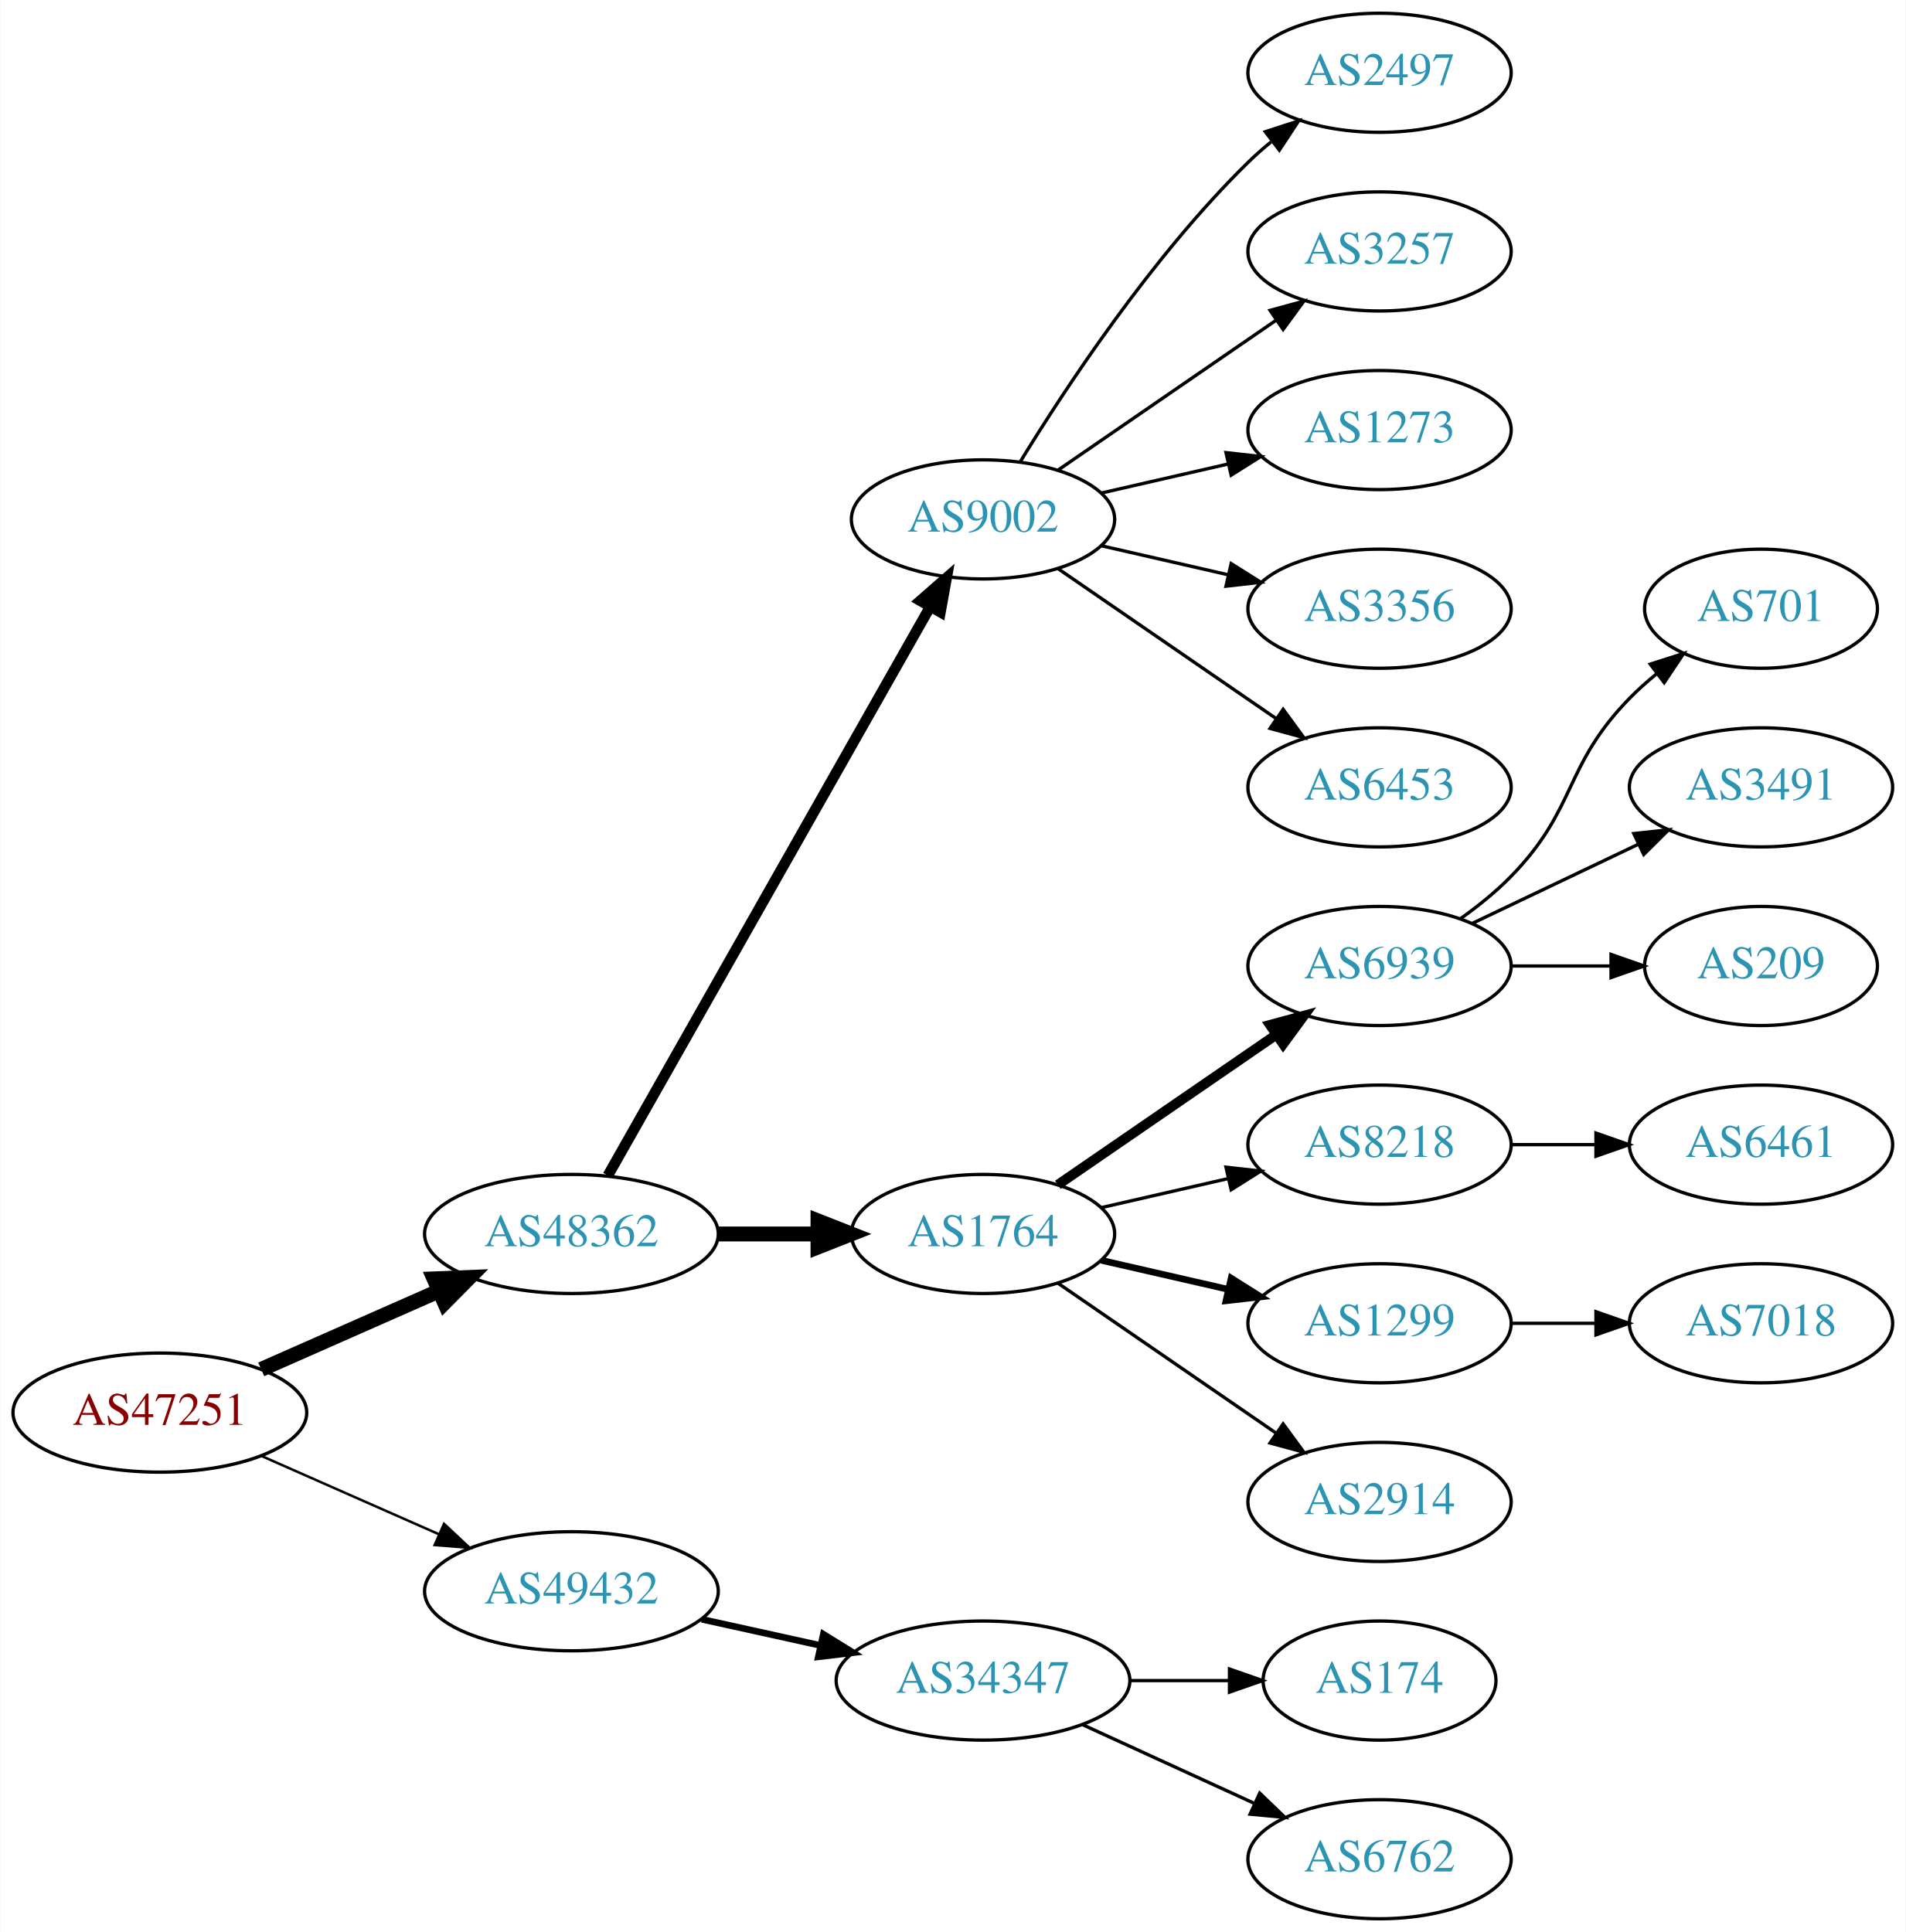
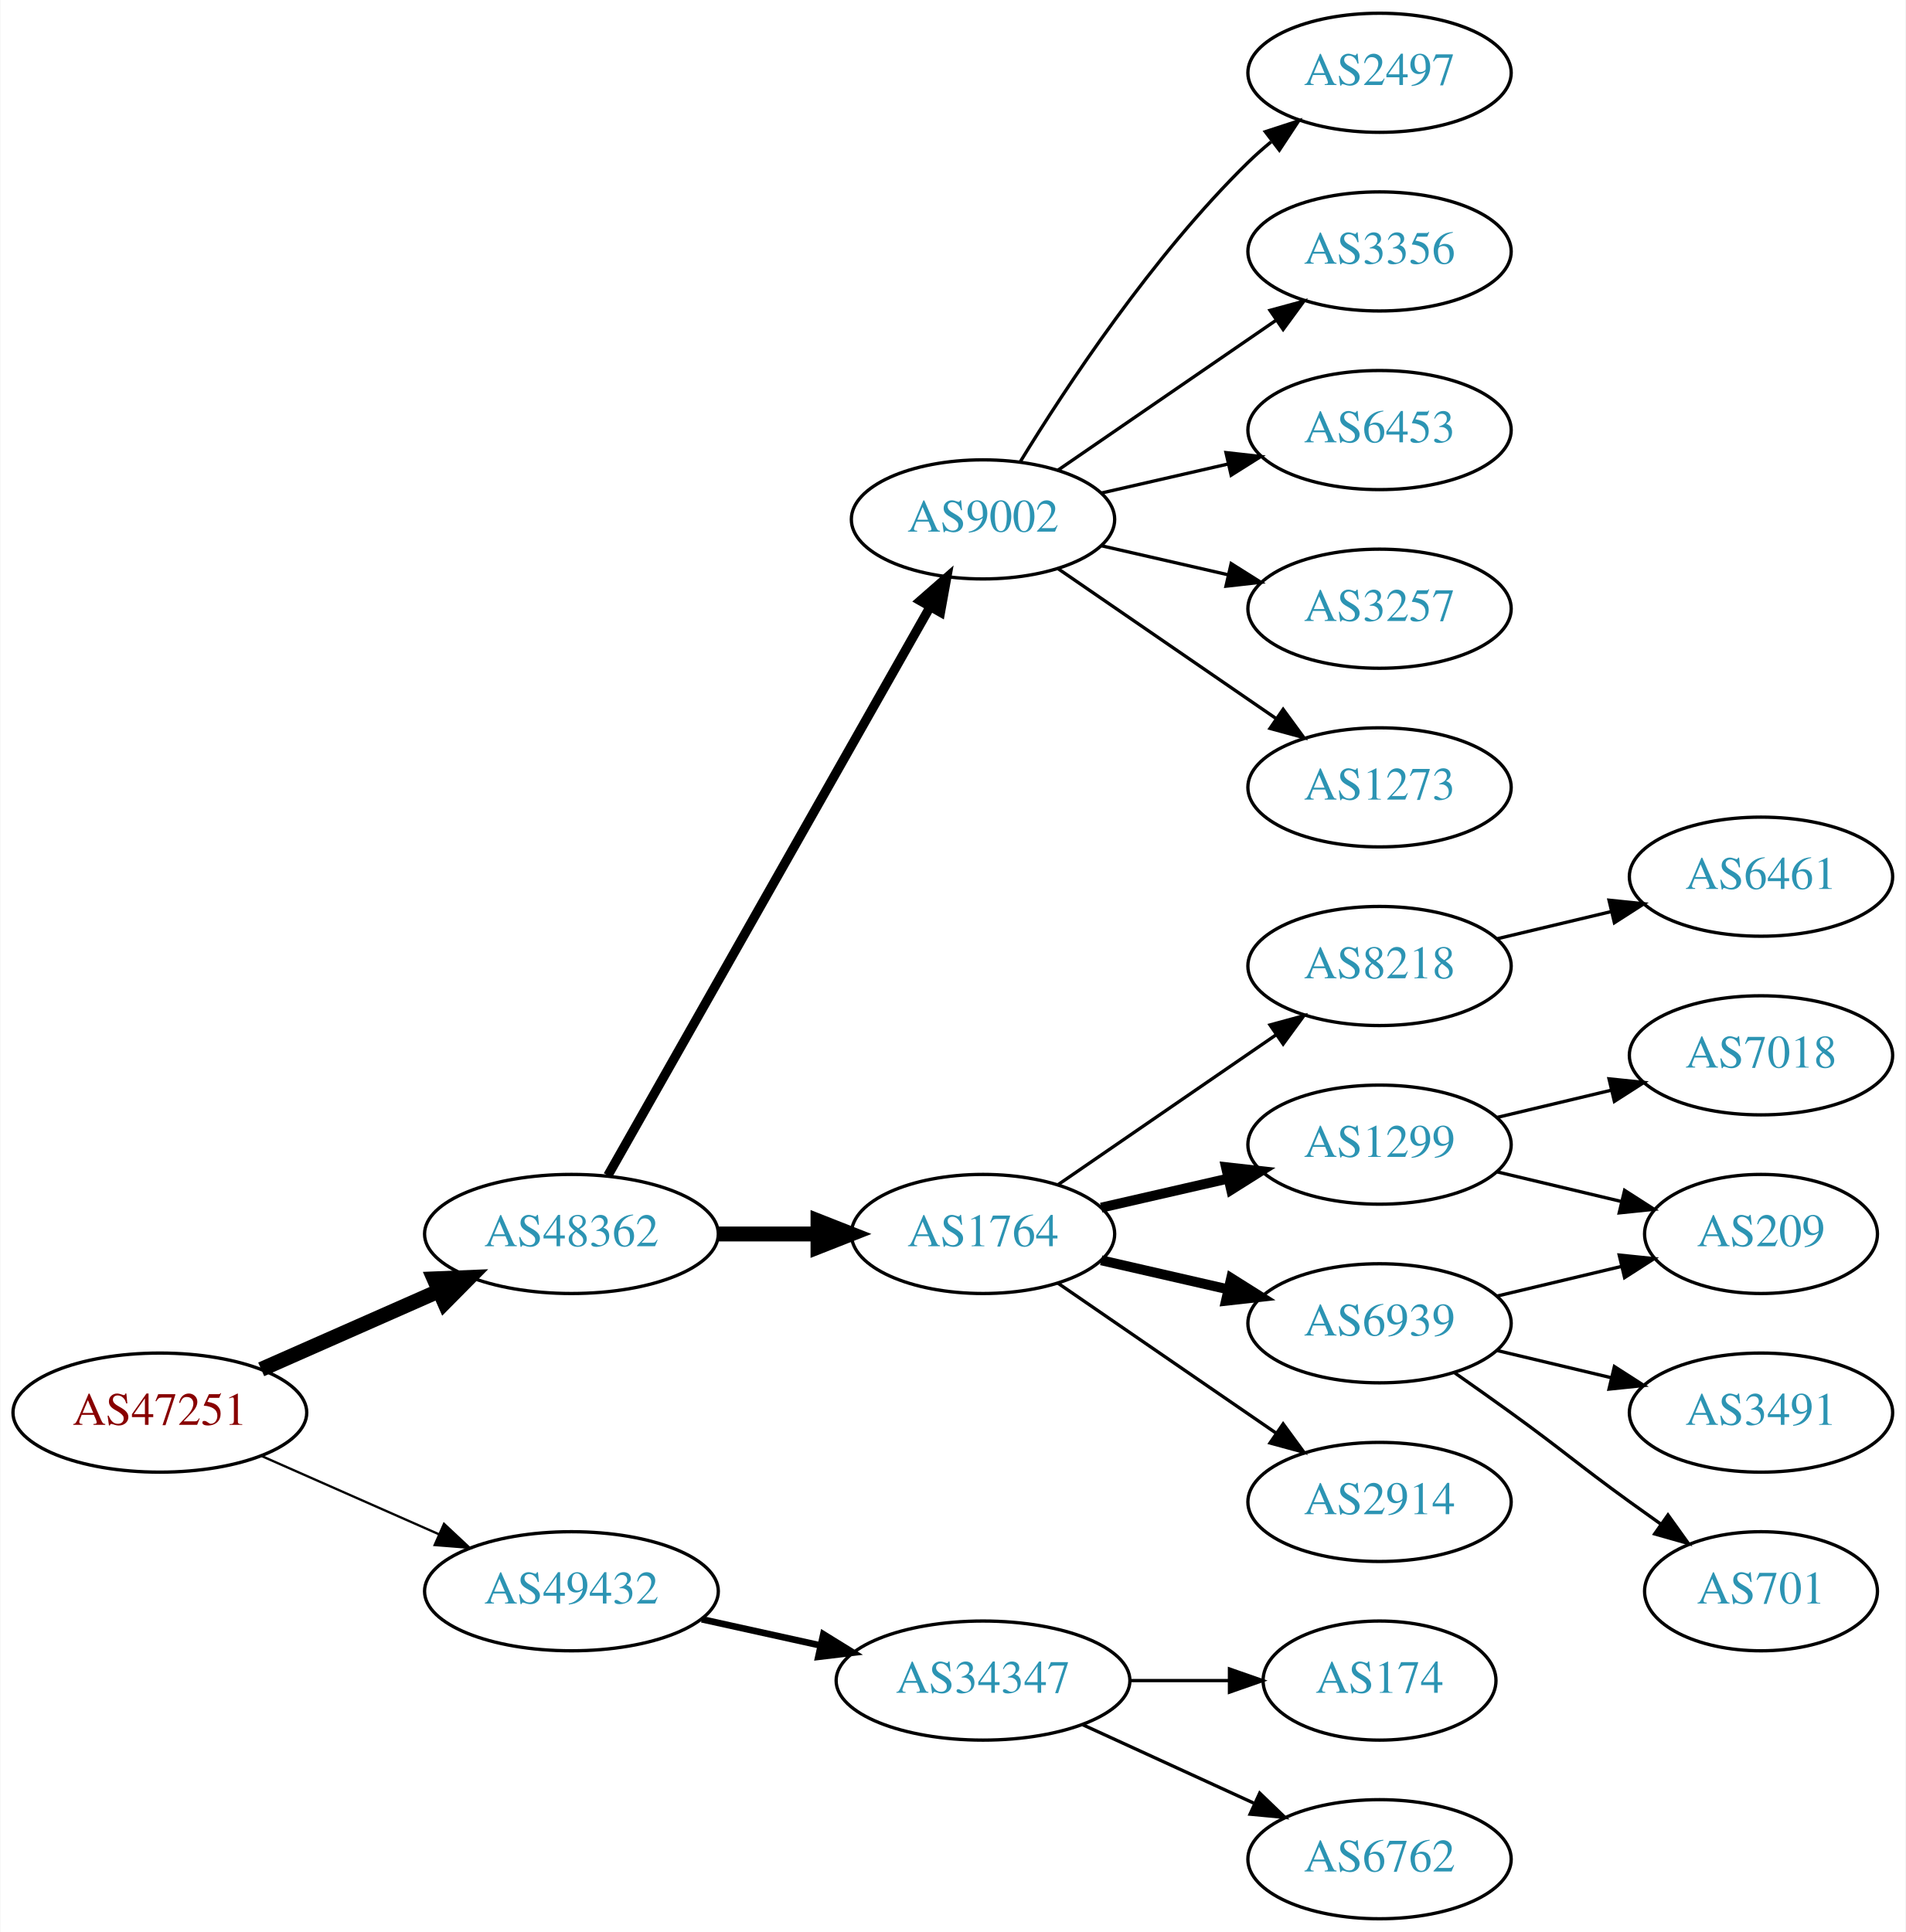
<svg xmlns="http://www.w3.org/2000/svg" xmlns:xlink="http://www.w3.org/1999/xlink" width="576pt" height="584pt" viewBox="0.00 0.00 575.76 584.00">
  <g id="graph0" class="graph" transform="scale(1 1) rotate(0) translate(4 580)">
    <polygon fill="white" stroke="none" points="-4,4 -4,-580 571.762,-580 571.762,4 -4,4" />
    <g id="node1" class="node">
      <g id="a_node1">
        <a xlink:href="/asn/47251" xlink:title="AS47251 ~ VLBGIT Friesenecker e.U. [AT]">
          <ellipse fill="#ffffff" stroke="black" cx="44.196" cy="-153" rx="44.393" ry="18" />
          <text text-anchor="middle" x="44.196" y="-149.3" font-family="Times,serif" font-size="14.00" fill="#880000">AS47251</text>
        </a>
      </g>
    </g>
    <g id="node2" class="node">
      <g id="a_node2">
        <a xlink:href="/asn/48362" xlink:title="AS48362 ~ Stadtwerke Feldkirch [AT]">
          <ellipse fill="#ffffff" stroke="black" cx="168.588" cy="-207" rx="44.393" ry="18" />
          <text text-anchor="middle" x="168.588" y="-203.3" font-family="Times,serif" font-size="14.00" fill="#2c94b3">AS48362</text>
        </a>
      </g>
    </g>
    <g id="edge1" class="edge">
      <path fill="none" stroke="black" stroke-width="4.5" d="M74.824,-166.072C90.941,-173.183 111.081,-182.069 128.473,-189.742" />
      <polygon fill="black" stroke="black" stroke-width="4.5" points="127.071,-193.427 137.809,-193.861 130.249,-186.222 127.071,-193.427" />
    </g>
    <g id="node3" class="node">
      <g id="a_node3">
        <a xlink:href="/asn/49432" xlink:title="AS49432 ~ schallert.com e.U. [AT]">
          <ellipse fill="#ffffff" stroke="black" cx="168.588" cy="-99" rx="44.393" ry="18" />
          <text text-anchor="middle" x="168.588" y="-95.3" font-family="Times,serif" font-size="14.00" fill="#2c94b3">AS49432</text>
        </a>
      </g>
    </g>
    <g id="edge2" class="edge">
-       <path fill="none" stroke="black" stroke-width="0.75" d="M74.824,-139.928C90.941,-132.817 111.081,-123.931 128.473,-116.258" />
-       <polygon fill="black" stroke="black" stroke-width="0.75" points="130.073,-119.378 137.809,-112.139 127.247,-112.973 130.073,-119.378" />
+       <path fill="none" stroke="black" stroke-width="0.692" d="M74.824,-139.928C90.941,-132.817 111.081,-123.931 128.473,-116.258" />
+       <polygon fill="black" stroke="black" stroke-width="0.692" points="130.073,-119.378 137.809,-112.139 127.247,-112.973 130.073,-119.378" />
    </g>
    <g id="node4" class="node">
      <g id="a_node4">
        <a xlink:href="/asn/9002" xlink:title="AS9002 ~ RETN Limited [EU]">
          <ellipse fill="#ffffff" stroke="black" cx="292.98" cy="-423" rx="39.794" ry="18" />
          <text text-anchor="middle" x="292.98" y="-419.3" font-family="Times,serif" font-size="14.00" fill="#2c94b3">AS9002</text>
        </a>
      </g>
    </g>
    <g id="edge3" class="edge">
-       <path fill="none" stroke="black" stroke-width="3.214" d="M179.604,-224.676C201.084,-262.584 251.677,-351.873 276.998,-396.559" />
-       <polygon fill="black" stroke="black" stroke-width="3.214" points="274.023,-398.408 281.998,-405.383 280.113,-394.957 274.023,-398.408" />
+       <path fill="none" stroke="black" stroke-width="2.812" d="M179.604,-224.676C201.084,-262.584 251.677,-351.873 276.998,-396.559" />
+       <polygon fill="black" stroke="black" stroke-width="2.812" points="274.023,-398.408 281.998,-405.383 280.113,-394.957 274.023,-398.408" />
    </g>
    <g id="node5" class="node">
      <g id="a_node5">
        <a xlink:href="/asn/1764" xlink:title="AS1764 ~ NEXTLAYER-AS [AT]">
          <ellipse fill="#ffffff" stroke="black" cx="292.98" cy="-207" rx="39.794" ry="18" />
          <text text-anchor="middle" x="292.98" y="-203.3" font-family="Times,serif" font-size="14.00" fill="#2c94b3">AS1764</text>
        </a>
      </g>
    </g>
    <g id="edge4" class="edge">
      <path fill="none" stroke="black" stroke-width="4.5" d="M213.084,-207C222.773,-207 233.11,-207 243.002,-207" />
      <polygon fill="black" stroke="black" stroke-width="4.5" points="243.105,-210.938 253.105,-207 243.105,-203.063 243.105,-210.938" />
    </g>
    <g id="node20" class="node">
      <g id="a_node20">
        <a xlink:href="/asn/34347" xlink:title="AS34347 ~ HALLAG Kommunal GmbH [AT]">
          <ellipse fill="#ffffff" stroke="black" cx="292.98" cy="-72" rx="44.393" ry="18" />
          <text text-anchor="middle" x="292.98" y="-68.3" font-family="Times,serif" font-size="14.00" fill="#2c94b3">AS34347</text>
        </a>
      </g>
    </g>
-     <g id="edge19" class="edge">
+     <g id="edge20" class="edge">
      <path fill="none" stroke="black" stroke-width="2" d="M207.978,-90.531C219.37,-88.018 231.993,-85.234 243.917,-82.603" />
      <polygon fill="black" stroke="black" stroke-width="2" points="244.716,-86.011 253.727,-80.439 243.208,-79.175 244.716,-86.011" />
    </g>
    <g id="node6" class="node">
      <g id="a_node6">
        <a xlink:href="/asn/2497" xlink:title="AS2497 ~ Internet Initiative Japan Inc. [JP]">
          <ellipse fill="#ffffff" stroke="black" cx="412.823" cy="-558" rx="39.794" ry="18" />
          <text text-anchor="middle" x="412.823" y="-554.3" font-family="Times,serif" font-size="14.00" fill="#2c94b3">AS2497</text>
        </a>
      </g>
    </g>
    <g id="edge5" class="edge">
      <path fill="none" stroke="black" d="M304.246,-440.44C318.055,-462.991 344.243,-502.722 373.176,-531 375.317,-533.092 377.634,-535.137 380.034,-537.106" />
      <polygon fill="black" stroke="black" points="378.301,-540.185 388.375,-543.464 382.544,-534.618 378.301,-540.185" />
    </g>
    <g id="node7" class="node">
      <g id="a_node7">
-         <a xlink:href="/asn/3257" xlink:title="AS3257 ~ GTT [DE]">
+         <a xlink:href="/asn/3356" xlink:title="AS3356 ~ Level 3 Parent, LLC [US]">
          <ellipse fill="#ffffff" stroke="black" cx="412.823" cy="-504" rx="39.794" ry="18" />
-           <text text-anchor="middle" x="412.823" y="-500.3" font-family="Times,serif" font-size="14.00" fill="#2c94b3">AS3257</text>
+           <text text-anchor="middle" x="412.823" y="-500.3" font-family="Times,serif" font-size="14.00" fill="#2c94b3">AS3356</text>
        </a>
      </g>
    </g>
    <g id="edge6" class="edge">
      <path fill="none" stroke="black" d="M315.595,-437.857C334.083,-450.565 360.897,-468.995 381.526,-483.175" />
      <polygon fill="black" stroke="black" points="379.723,-486.183 389.947,-488.963 383.688,-480.414 379.723,-486.183" />
    </g>
    <g id="node8" class="node">
      <g id="a_node8">
-         <a xlink:href="/asn/1273" xlink:title="AS1273 ~ Vodafone Group PLC [EU]">
+         <a xlink:href="/asn/6453" xlink:title="AS6453 ~ TATA COMMUNICATIONS (AMERICA) INC [US]">
          <ellipse fill="#ffffff" stroke="black" cx="412.823" cy="-450" rx="39.794" ry="18" />
-           <text text-anchor="middle" x="412.823" y="-446.3" font-family="Times,serif" font-size="14.00" fill="#2c94b3">AS1273</text>
+           <text text-anchor="middle" x="412.823" y="-446.3" font-family="Times,serif" font-size="14.00" fill="#2c94b3">AS6453</text>
        </a>
      </g>
    </g>
    <g id="edge7" class="edge">
      <path fill="none" stroke="black" d="M328.7,-430.955C340.7,-433.704 354.32,-436.825 367.013,-439.733" />
      <polygon fill="black" stroke="black" points="366.415,-443.187 376.945,-442.009 367.979,-436.364 366.415,-443.187" />
    </g>
    <g id="node9" class="node">
      <g id="a_node9">
-         <a xlink:href="/asn/3356" xlink:title="AS3356 ~ Level 3 Parent, LLC [US]">
+         <a xlink:href="/asn/3257" xlink:title="AS3257 ~ GTT [DE]">
          <ellipse fill="#ffffff" stroke="black" cx="412.823" cy="-396" rx="39.794" ry="18" />
-           <text text-anchor="middle" x="412.823" y="-392.3" font-family="Times,serif" font-size="14.00" fill="#2c94b3">AS3356</text>
+           <text text-anchor="middle" x="412.823" y="-392.3" font-family="Times,serif" font-size="14.00" fill="#2c94b3">AS3257</text>
        </a>
      </g>
    </g>
    <g id="edge8" class="edge">
      <path fill="none" stroke="black" d="M328.7,-415.045C340.7,-412.296 354.32,-409.175 367.013,-406.267" />
      <polygon fill="black" stroke="black" points="367.979,-409.636 376.945,-403.991 366.415,-402.813 367.979,-409.636" />
    </g>
    <g id="node10" class="node">
      <g id="a_node10">
-         <a xlink:href="/asn/6453" xlink:title="AS6453 ~ TATA COMMUNICATIONS (AMERICA) INC [US]">
+         <a xlink:href="/asn/1273" xlink:title="AS1273 ~ Vodafone Group PLC [EU]">
          <ellipse fill="#ffffff" stroke="black" cx="412.823" cy="-342" rx="39.794" ry="18" />
-           <text text-anchor="middle" x="412.823" y="-338.3" font-family="Times,serif" font-size="14.00" fill="#2c94b3">AS6453</text>
+           <text text-anchor="middle" x="412.823" y="-338.3" font-family="Times,serif" font-size="14.00" fill="#2c94b3">AS1273</text>
        </a>
      </g>
    </g>
    <g id="edge9" class="edge">
      <path fill="none" stroke="black" d="M315.595,-408.143C334.083,-395.435 360.897,-377.005 381.526,-362.825" />
      <polygon fill="black" stroke="black" points="383.688,-365.586 389.947,-357.037 379.723,-359.817 383.688,-365.586" />
    </g>
    <g id="node11" class="node">
      <g id="a_node11">
-         <a xlink:href="/asn/6939" xlink:title="AS6939 ~ Hurricane Electric LLC [US]">
+         <a xlink:href="/asn/8218" xlink:title="AS8218 ~ legacy Neotelecoms [FR]">
          <ellipse fill="#ffffff" stroke="black" cx="412.823" cy="-288" rx="39.794" ry="18" />
-           <text text-anchor="middle" x="412.823" y="-284.3" font-family="Times,serif" font-size="14.00" fill="#2c94b3">AS6939</text>
+           <text text-anchor="middle" x="412.823" y="-284.3" font-family="Times,serif" font-size="14.00" fill="#2c94b3">AS8218</text>
        </a>
      </g>
    </g>
    <g id="edge10" class="edge">
-       <path fill="none" stroke="black" stroke-width="3" d="M315.595,-221.857C334.083,-234.565 360.897,-252.995 381.526,-267.175" />
-       <polygon fill="black" stroke="black" stroke-width="3" points="379.723,-270.183 389.947,-272.963 383.688,-264.414 379.723,-270.183" />
+       <path fill="none" stroke="black" d="M315.595,-221.857C334.083,-234.565 360.897,-252.995 381.526,-267.175" />
+       <polygon fill="black" stroke="black" points="379.723,-270.183 389.947,-272.963 383.688,-264.414 379.723,-270.183" />
    </g>
    <g id="node12" class="node">
      <g id="a_node12">
-         <a xlink:href="/asn/8218" xlink:title="AS8218 ~ legacy Neotelecoms [FR]">
+         <a xlink:href="/asn/1299" xlink:title="AS1299 ~ Telia Carrier [EU]">
          <ellipse fill="#ffffff" stroke="black" cx="412.823" cy="-234" rx="39.794" ry="18" />
-           <text text-anchor="middle" x="412.823" y="-230.3" font-family="Times,serif" font-size="14.00" fill="#2c94b3">AS8218</text>
+           <text text-anchor="middle" x="412.823" y="-230.3" font-family="Times,serif" font-size="14.00" fill="#2c94b3">AS1299</text>
        </a>
      </g>
    </g>
    <g id="edge11" class="edge">
-       <path fill="none" stroke="black" d="M328.7,-214.955C340.7,-217.704 354.32,-220.825 367.013,-223.733" />
-       <polygon fill="black" stroke="black" points="366.415,-227.187 376.945,-226.009 367.979,-220.364 366.415,-227.187" />
+       <path fill="none" stroke="black" stroke-width="3" d="M328.7,-214.955C340.7,-217.704 354.32,-220.825 367.013,-223.733" />
+       <polygon fill="black" stroke="black" stroke-width="3" points="366.415,-227.187 376.945,-226.009 367.979,-220.364 366.415,-227.187" />
    </g>
    <g id="node13" class="node">
      <g id="a_node13">
-         <a xlink:href="/asn/1299" xlink:title="AS1299 ~ Telia Carrier [EU]">
+         <a xlink:href="/asn/6939" xlink:title="AS6939 ~ Hurricane Electric LLC [US]">
          <ellipse fill="#ffffff" stroke="black" cx="412.823" cy="-180" rx="39.794" ry="18" />
-           <text text-anchor="middle" x="412.823" y="-176.3" font-family="Times,serif" font-size="14.00" fill="#2c94b3">AS1299</text>
+           <text text-anchor="middle" x="412.823" y="-176.3" font-family="Times,serif" font-size="14.00" fill="#2c94b3">AS6939</text>
        </a>
      </g>
    </g>
    <g id="edge12" class="edge">
-       <path fill="none" stroke="black" stroke-width="2" d="M328.7,-199.045C340.7,-196.296 354.32,-193.175 367.013,-190.267" />
-       <polygon fill="black" stroke="black" stroke-width="2" points="367.979,-193.636 376.945,-187.991 366.415,-186.813 367.979,-193.636" />
+       <path fill="none" stroke="black" stroke-width="3" d="M328.7,-199.045C340.7,-196.296 354.32,-193.175 367.013,-190.267" />
+       <polygon fill="black" stroke="black" stroke-width="3" points="367.979,-193.636 376.945,-187.991 366.415,-186.813 367.979,-193.636" />
    </g>
    <g id="node14" class="node">
      <g id="a_node14">
        <a xlink:href="/asn/2914" xlink:title="AS2914 ~ NTT America, Inc. [US]">
          <ellipse fill="#ffffff" stroke="black" cx="412.823" cy="-126" rx="39.794" ry="18" />
          <text text-anchor="middle" x="412.823" y="-122.3" font-family="Times,serif" font-size="14.00" fill="#2c94b3">AS2914</text>
        </a>
      </g>
    </g>
    <g id="edge13" class="edge">
      <path fill="none" stroke="black" d="M315.595,-192.143C334.083,-179.435 360.897,-161.005 381.526,-146.825" />
      <polygon fill="black" stroke="black" points="383.688,-149.586 389.947,-141.037 379.723,-143.817 383.688,-149.586" />
    </g>
    <g id="node15" class="node">
      <g id="a_node15">
-         <a xlink:href="/asn/701" xlink:title="AS701 ~ UUNET [US]">
-           <ellipse fill="#ffffff" stroke="black" cx="528.116" cy="-396" rx="35.194" ry="18" />
-           <text text-anchor="middle" x="528.116" y="-392.3" font-family="Times,serif" font-size="14.00" fill="#2c94b3">AS701</text>
+         <a xlink:href="/asn/6461" xlink:title="AS6461 ~ Zayo Bandwidth [US]">
+           <ellipse fill="#ffffff" stroke="black" cx="528.116" cy="-315" rx="39.794" ry="18" />
+           <text text-anchor="middle" x="528.116" y="-311.3" font-family="Times,serif" font-size="14.00" fill="#2c94b3">AS6461</text>
        </a>
      </g>
    </g>
    <g id="edge14" class="edge">
-       <path fill="none" stroke="black" d="M437.417,-302.389C442.673,-306.148 448.005,-310.437 452.469,-315 472.642,-335.617 468.297,-348.383 488.469,-369 490.949,-371.534 493.695,-373.983 496.548,-376.304" />
-       <polygon fill="black" stroke="black" points="494.639,-379.248 504.733,-382.468 498.85,-373.657 494.639,-379.248" />
+       <path fill="none" stroke="black" d="M448.43,-296.248C459.301,-298.838 471.456,-301.735 482.898,-304.462" />
+       <polygon fill="black" stroke="black" points="482.182,-307.889 492.721,-306.803 483.804,-301.08 482.182,-307.889" />
    </g>
    <g id="node16" class="node">
      <g id="a_node16">
-         <a xlink:href="/asn/3491" xlink:title="AS3491 ~ PCCW Global, Inc. [US]">
-           <ellipse fill="#ffffff" stroke="black" cx="528.116" cy="-342" rx="39.794" ry="18" />
-           <text text-anchor="middle" x="528.116" y="-338.3" font-family="Times,serif" font-size="14.00" fill="#2c94b3">AS3491</text>
-         </a>
-       </g>
-     </g>
-     <g id="edge15" class="edge">
-       <path fill="none" stroke="black" d="M440.959,-300.934C455.953,-308.081 474.774,-317.052 490.998,-324.785" />
-       <polygon fill="black" stroke="black" points="489.668,-328.028 500.201,-329.171 492.68,-321.709 489.668,-328.028" />
-     </g>
-     <g id="node17" class="node">
-       <g id="a_node17">
        <a xlink:href="/asn/209" xlink:title="AS209 ~ CenturyLink Communications, LLC [US]">
-           <ellipse fill="#ffffff" stroke="black" cx="528.116" cy="-288" rx="35.194" ry="18" />
-           <text text-anchor="middle" x="528.116" y="-284.3" font-family="Times,serif" font-size="14.00" fill="#2c94b3">AS209</text>
-         </a>
-       </g>
-     </g>
-     <g id="edge16" class="edge">
-       <path fill="none" stroke="black" d="M452.495,-288C462.201,-288 472.691,-288 482.654,-288" />
-       <polygon fill="black" stroke="black" points="482.79,-291.5 492.79,-288 482.79,-284.5 482.79,-291.5" />
-     </g>
-     <g id="node18" class="node">
-       <g id="a_node18">
-         <a xlink:href="/asn/6461" xlink:title="AS6461 ~ Zayo Bandwidth [US]">
-           <ellipse fill="#ffffff" stroke="black" cx="528.116" cy="-234" rx="39.794" ry="18" />
-           <text text-anchor="middle" x="528.116" y="-230.3" font-family="Times,serif" font-size="14.00" fill="#2c94b3">AS6461</text>
-         </a>
-       </g>
-     </g>
-     <g id="edge17" class="edge">
-       <path fill="none" stroke="black" d="M452.495,-234C460.698,-234 469.462,-234 477.994,-234" />
-       <polygon fill="black" stroke="black" points="478.233,-237.5 488.233,-234 478.233,-230.5 478.233,-237.5" />
+           <ellipse fill="#ffffff" stroke="black" cx="528.116" cy="-207" rx="35.194" ry="18" />
+           <text text-anchor="middle" x="528.116" y="-203.3" font-family="Times,serif" font-size="14.00" fill="#2c94b3">AS209</text>
+         </a>
+       </g>
+     </g>
+     <g id="edge19" class="edge">
+       <path fill="none" stroke="black" d="M448.43,-225.752C460.225,-222.942 473.529,-219.771 485.797,-216.847" />
+       <polygon fill="black" stroke="black" points="486.886,-220.186 495.802,-214.463 485.263,-213.376 486.886,-220.186" />
    </g>
    <g id="node19" class="node">
      <g id="a_node19">
        <a xlink:href="/asn/7018" xlink:title="AS7018 ~ AT&amp;T Services, Inc. [US]">
-           <ellipse fill="#ffffff" stroke="black" cx="528.116" cy="-180" rx="39.794" ry="18" />
-           <text text-anchor="middle" x="528.116" y="-176.3" font-family="Times,serif" font-size="14.00" fill="#2c94b3">AS7018</text>
+           <ellipse fill="#ffffff" stroke="black" cx="528.116" cy="-261" rx="39.794" ry="18" />
+           <text text-anchor="middle" x="528.116" y="-257.3" font-family="Times,serif" font-size="14.00" fill="#2c94b3">AS7018</text>
        </a>
      </g>
    </g>
    <g id="edge18" class="edge">
-       <path fill="none" stroke="black" d="M452.495,-180C460.698,-180 469.462,-180 477.994,-180" />
-       <polygon fill="black" stroke="black" points="478.233,-183.5 488.233,-180 478.233,-176.5 478.233,-183.5" />
+       <path fill="none" stroke="black" d="M448.43,-242.248C459.301,-244.838 471.456,-247.735 482.898,-250.462" />
+       <polygon fill="black" stroke="black" points="482.182,-253.889 492.721,-252.803 483.804,-247.08 482.182,-253.889" />
+     </g>
+     <g id="edge15" class="edge">
+       <path fill="none" stroke="black" d="M448.43,-188.248C460.225,-191.058 473.529,-194.229 485.797,-197.153" />
+       <polygon fill="black" stroke="black" points="485.263,-200.624 495.802,-199.537 486.886,-193.814 485.263,-200.624" />
+     </g>
+     <g id="node17" class="node">
+       <g id="a_node17">
+         <a xlink:href="/asn/3491" xlink:title="AS3491 ~ PCCW Global, Inc. [US]">
+           <ellipse fill="#ffffff" stroke="black" cx="528.116" cy="-153" rx="39.794" ry="18" />
+           <text text-anchor="middle" x="528.116" y="-149.3" font-family="Times,serif" font-size="14.00" fill="#2c94b3">AS3491</text>
+         </a>
+       </g>
+     </g>
+     <g id="edge16" class="edge">
+       <path fill="none" stroke="black" d="M448.43,-171.752C459.301,-169.162 471.456,-166.265 482.898,-163.538" />
+       <polygon fill="black" stroke="black" points="483.804,-166.92 492.721,-161.197 482.182,-160.111 483.804,-166.92" />
+     </g>
+     <g id="node18" class="node">
+       <g id="a_node18">
+         <a xlink:href="/asn/701" xlink:title="AS701 ~ UUNET [US]">
+           <ellipse fill="#ffffff" stroke="black" cx="528.116" cy="-99" rx="35.194" ry="18" />
+           <text text-anchor="middle" x="528.116" y="-95.3" font-family="Times,serif" font-size="14.00" fill="#2c94b3">AS701</text>
+         </a>
+       </g>
+     </g>
+     <g id="edge17" class="edge">
+       <path fill="none" stroke="black" d="M435.58,-164.991C441.114,-161.121 447.033,-156.936 452.469,-153 468.669,-141.271 472.27,-137.729 488.469,-126 491.498,-123.807 494.677,-121.537 497.856,-119.287" />
+       <polygon fill="black" stroke="black" points="499.998,-122.059 506.166,-113.445 495.972,-116.333 499.998,-122.059" />
    </g>
    <g id="node21" class="node">
      <g id="a_node21">
        <a xlink:href="/asn/174" xlink:title="AS174 ~ Cogent Communications [US]">
          <ellipse fill="#ffffff" stroke="black" cx="412.823" cy="-72" rx="35.194" ry="18" />
          <text text-anchor="middle" x="412.823" y="-68.3" font-family="Times,serif" font-size="14.00" fill="#2c94b3">AS174</text>
        </a>
      </g>
    </g>
-     <g id="edge20" class="edge">
+     <g id="edge21" class="edge">
      <path fill="none" stroke="black" d="M337.191,-72C347.04,-72 357.519,-72 367.416,-72" />
      <polygon fill="black" stroke="black" points="367.468,-75.5 377.468,-72 367.468,-68.5 367.468,-75.5" />
    </g>
    <g id="node22" class="node">
      <g id="a_node22">
        <a xlink:href="/asn/6762" xlink:title="AS6762 ~ TELECOM ITALIA SPARKLE S.p.A. [IT]">
          <ellipse fill="#ffffff" stroke="black" cx="412.823" cy="-18" rx="39.794" ry="18" />
          <text text-anchor="middle" x="412.823" y="-14.3" font-family="Times,serif" font-size="14.00" fill="#2c94b3">AS6762</text>
        </a>
      </g>
    </g>
-     <g id="edge21" class="edge">
+     <g id="edge22" class="edge">
      <path fill="none" stroke="black" d="M323.11,-58.652C338.721,-51.498 358.119,-42.609 374.791,-34.969" />
      <polygon fill="black" stroke="black" points="376.61,-37.986 384.243,-30.638 373.694,-31.622 376.61,-37.986" />
    </g>
  </g>
</svg>
